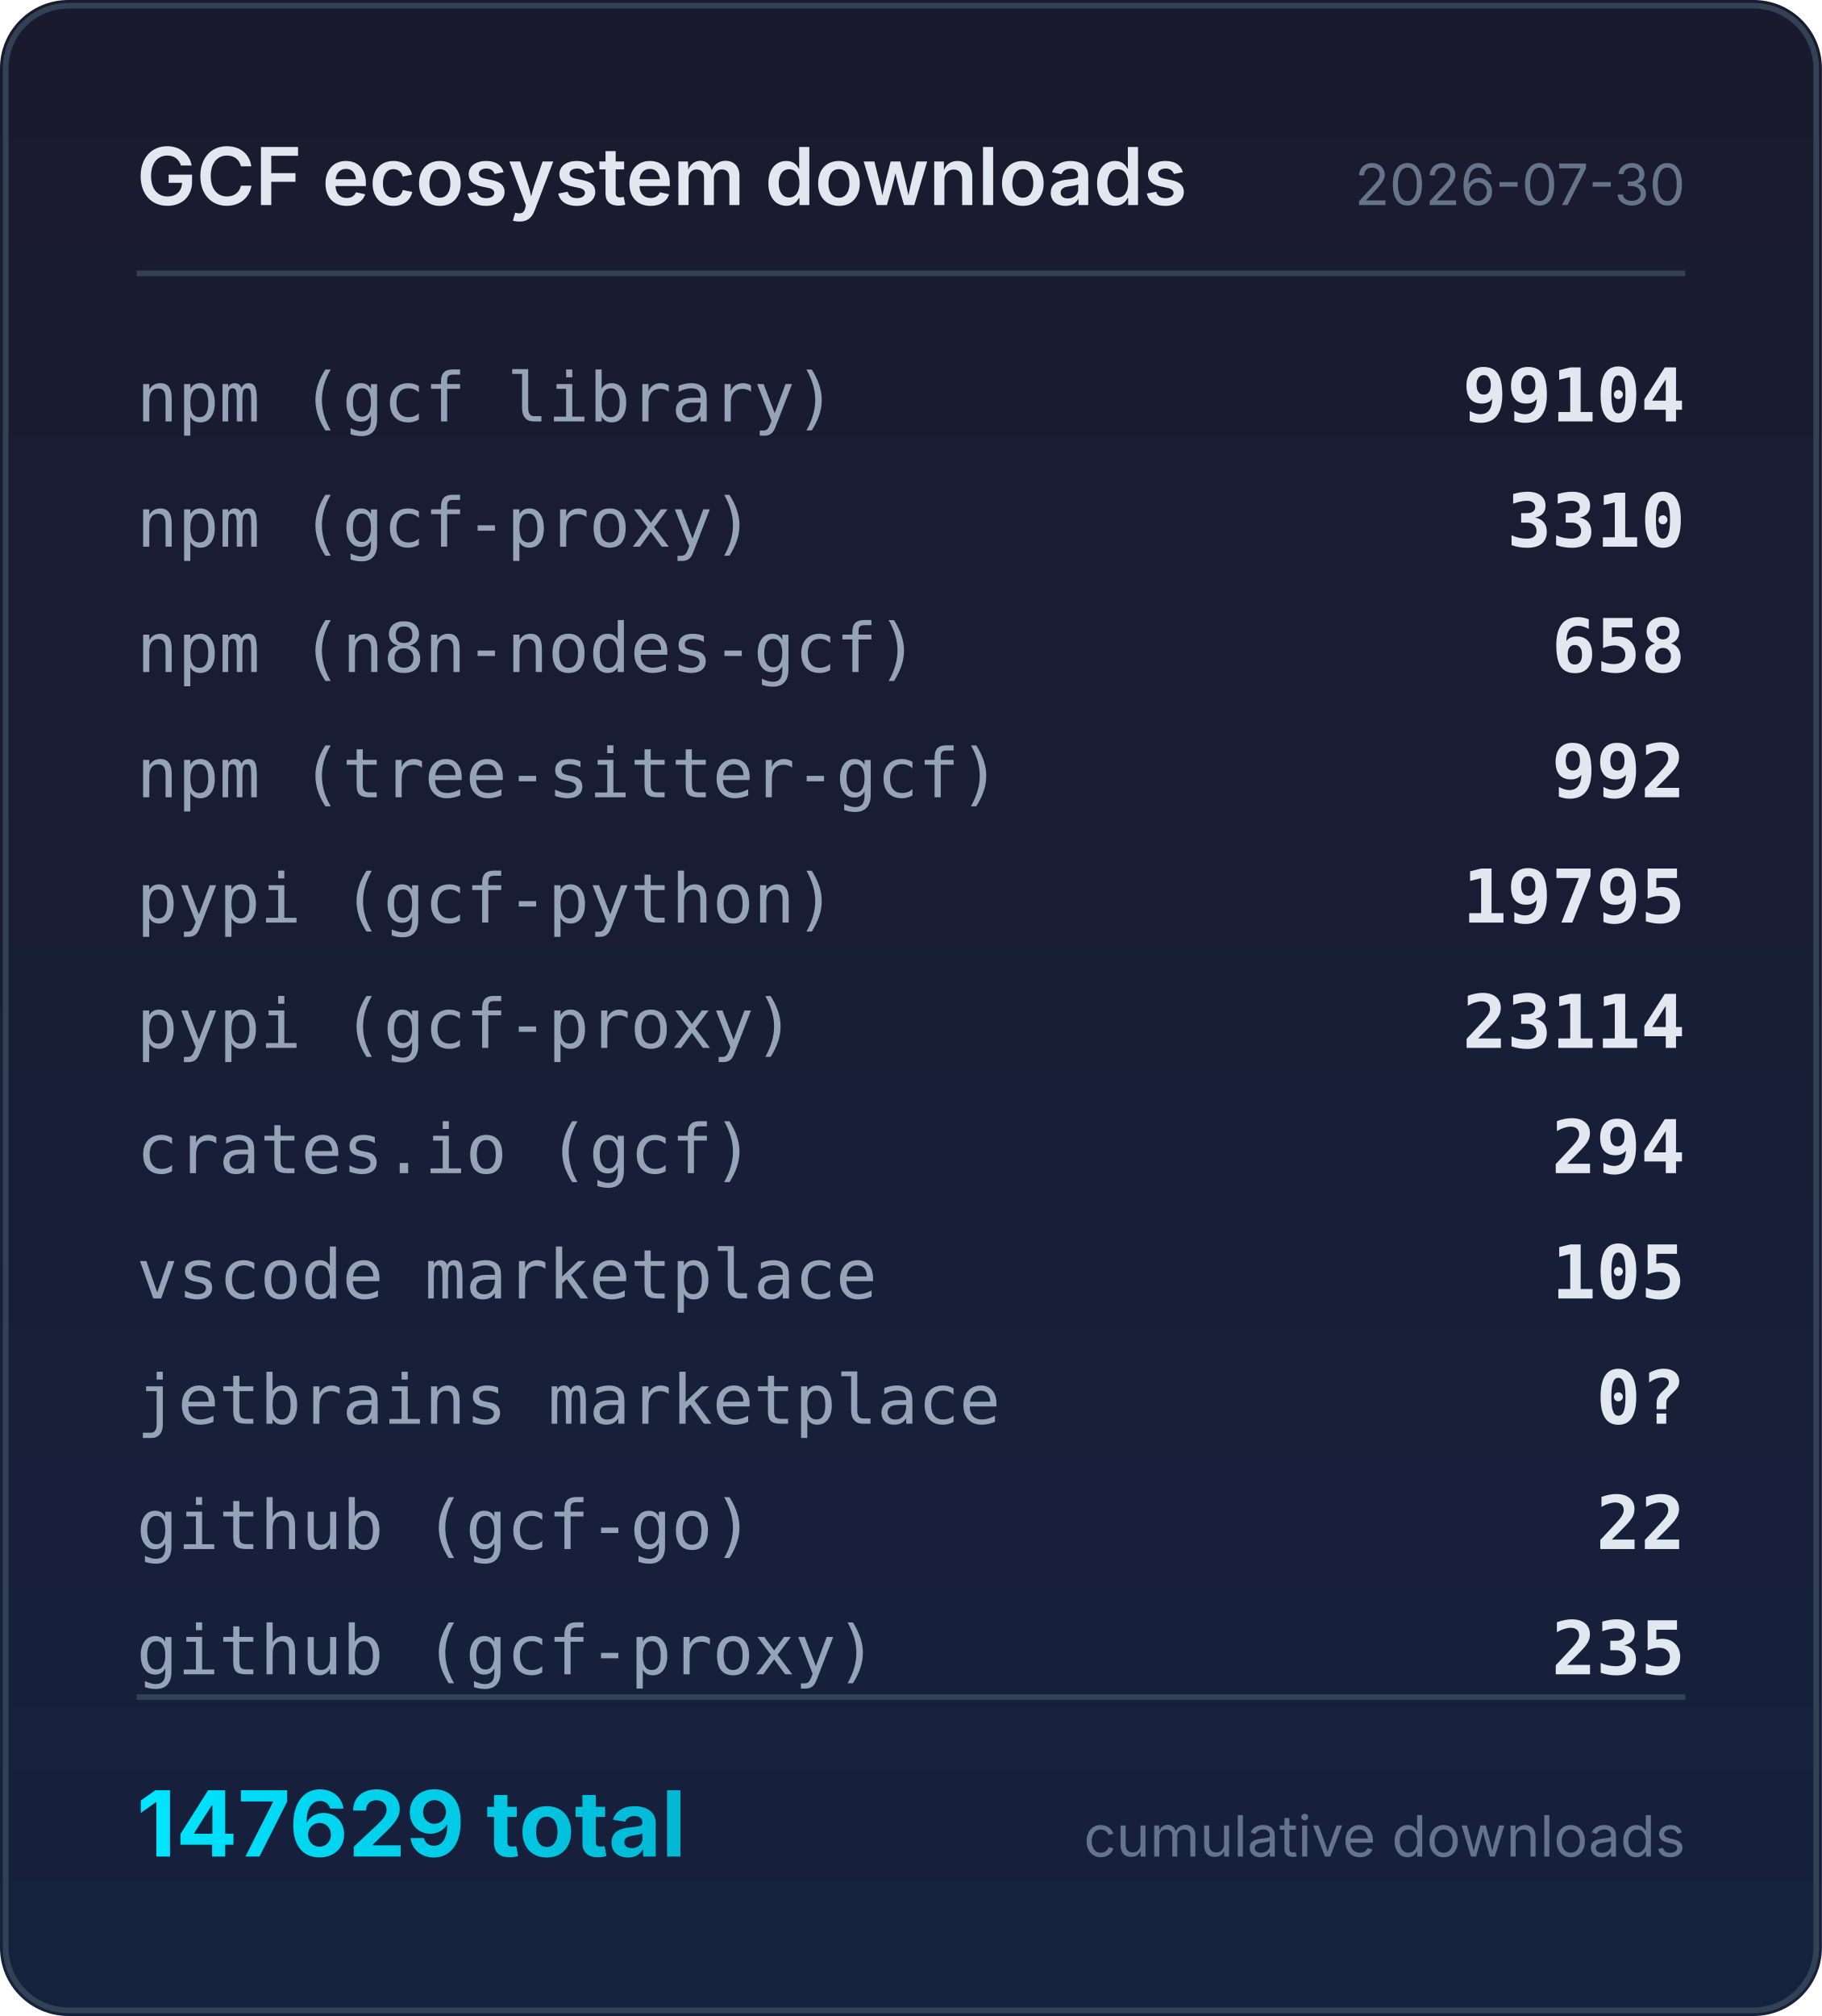
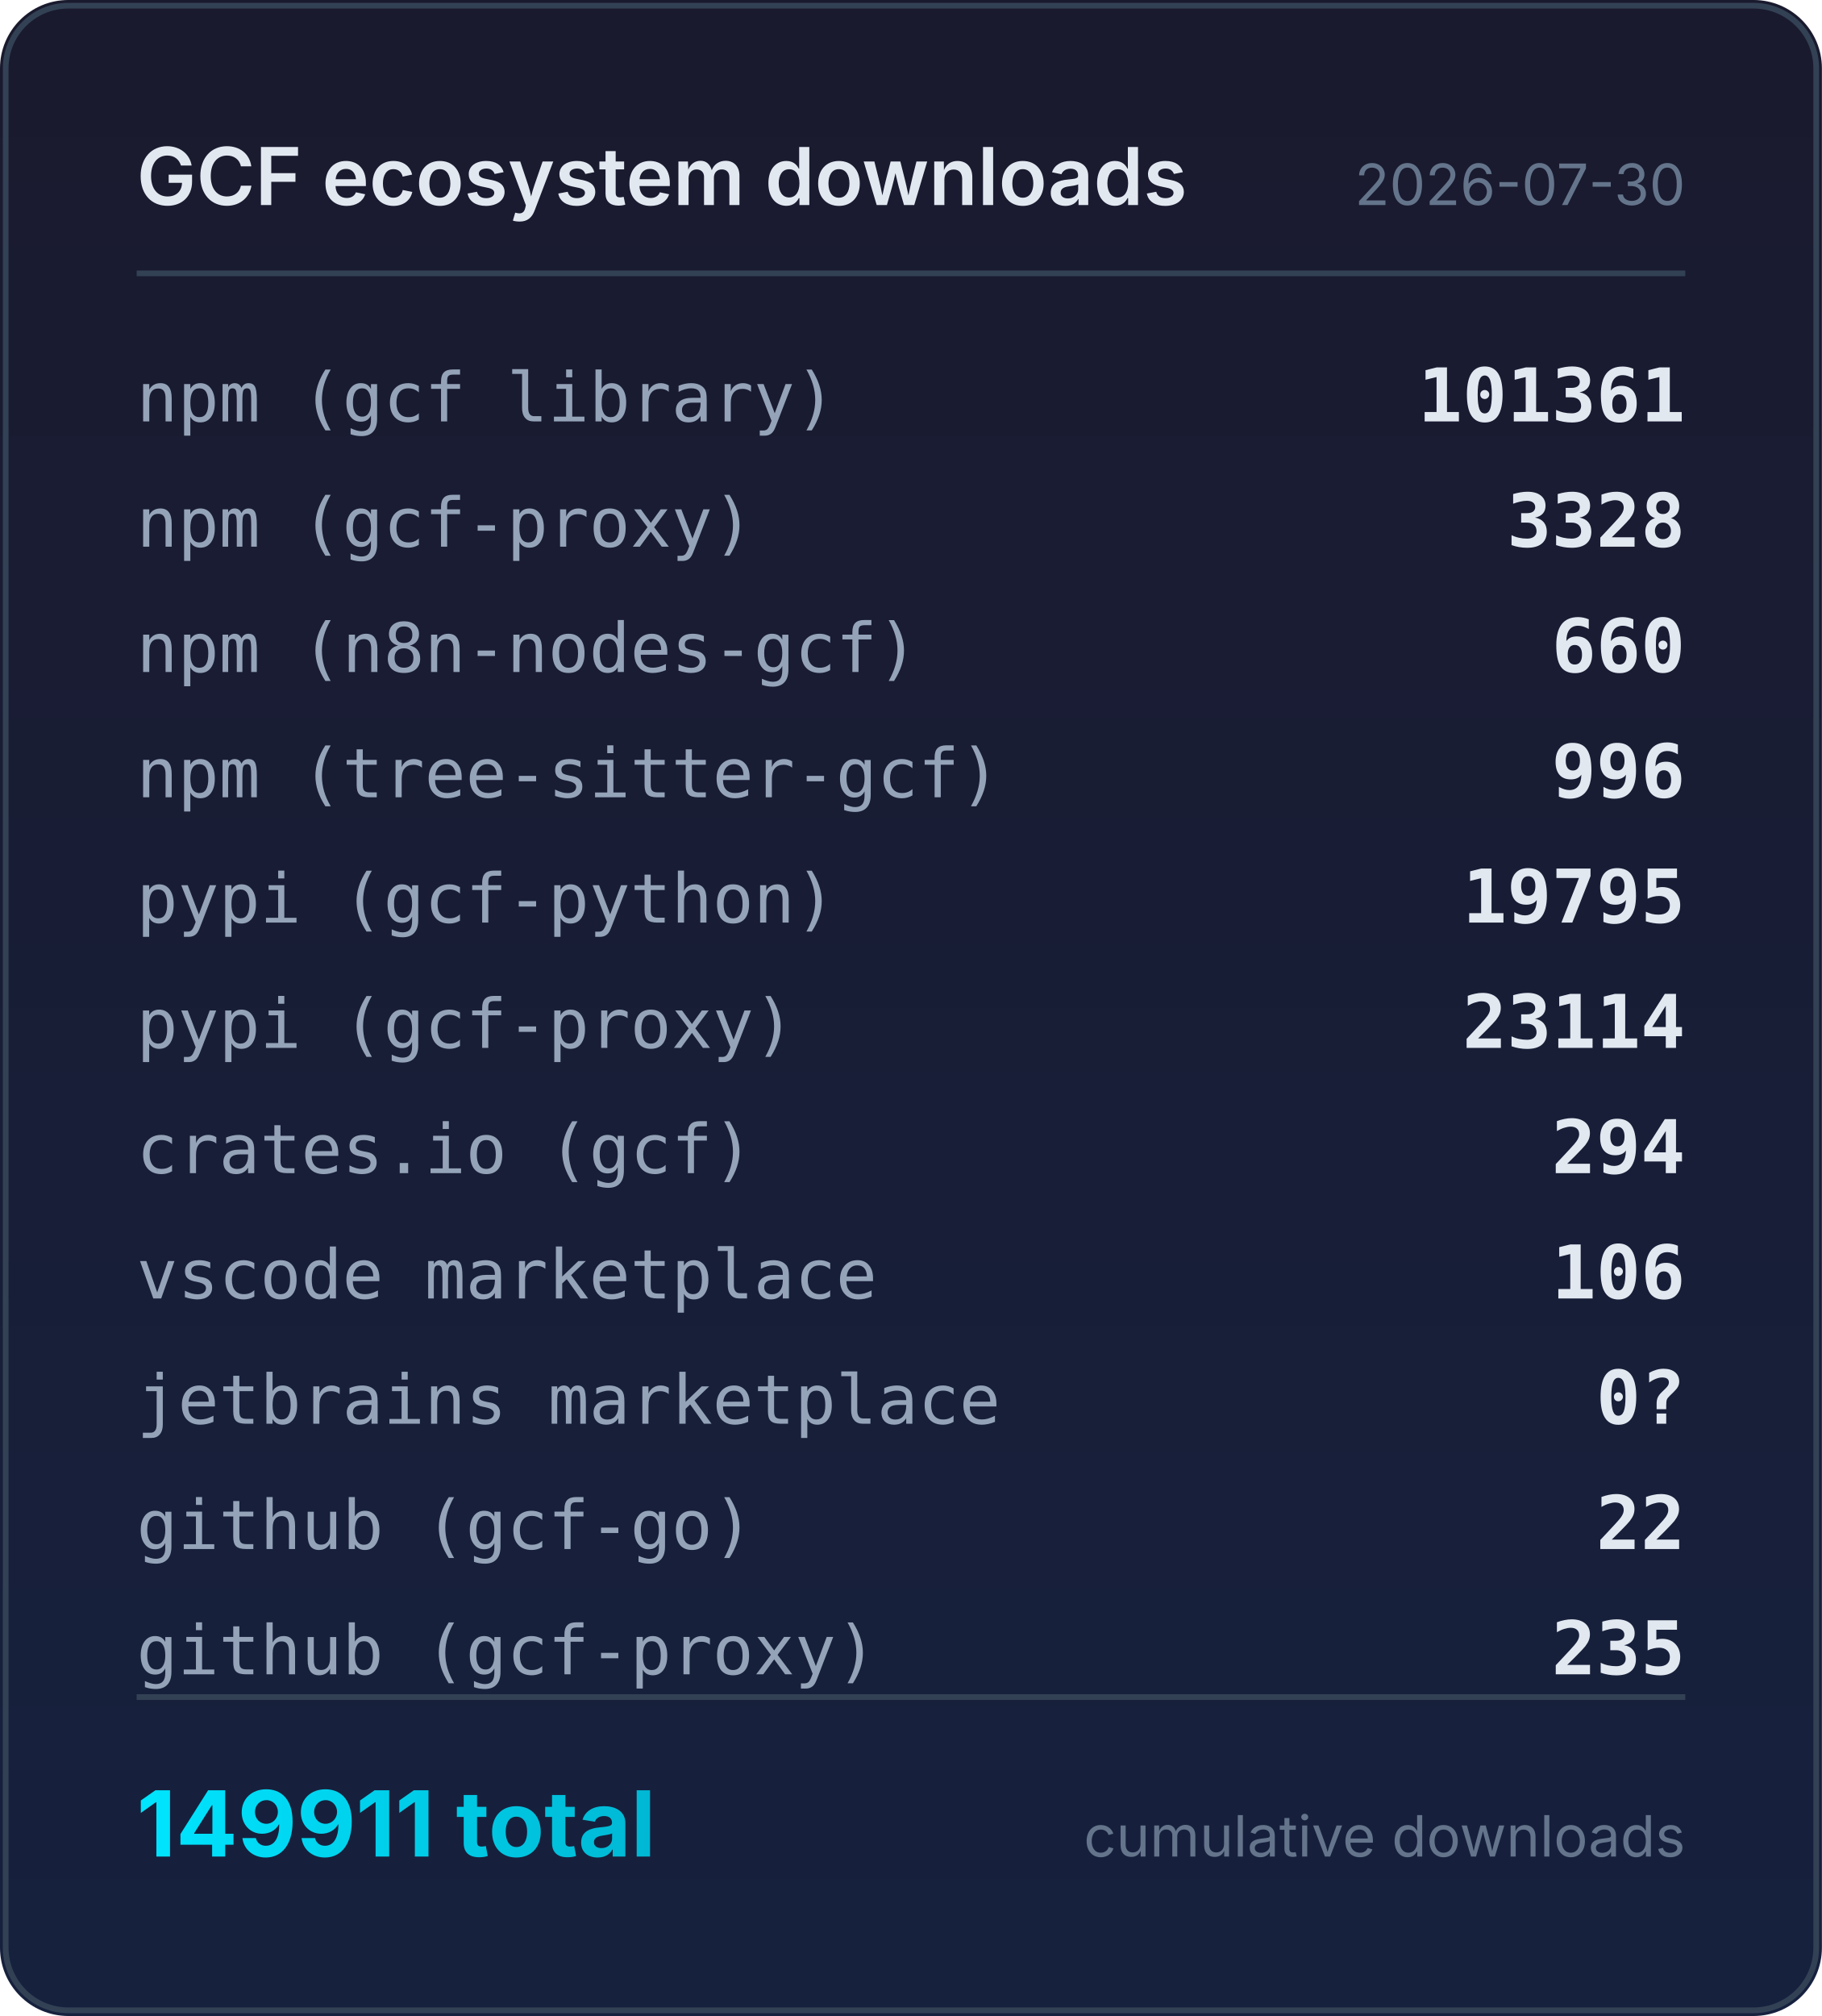
<svg xmlns="http://www.w3.org/2000/svg" width="320" height="354" viewBox="0 0 320 354">
  <defs>
    <linearGradient id="bg" x1="0" y1="0" x2="0" y2="1">
      <stop offset="0%" stop-color="#1a1a2e" />
      <stop offset="100%" stop-color="#16213e" />
    </linearGradient>
    <linearGradient id="accent" x1="0" y1="0" x2="1" y2="0">
      <stop offset="0%" stop-color="#00e5ff" />
      <stop offset="100%" stop-color="#00b8d4" />
    </linearGradient>
  </defs>
  <rect width="320" height="354" rx="12" fill="url(#bg)" />
  <rect x="1" y="1" width="318" height="352" rx="11" fill="none" stroke="#334155" stroke-width="1" />
  <text x="24" y="36" fill="#e2e8f0" font-family="system-ui,-apple-system,sans-serif" font-size="14" font-weight="600">GCF ecosystem downloads</text>
  <text x="296" y="36" fill="#64748b" font-family="system-ui,-apple-system,sans-serif" font-size="10" text-anchor="end">2026-07-30</text>
  <line x1="24" y1="48" x2="296" y2="48" stroke="#334155" stroke-width="1" />
  <text x="24" y="74" fill="#94a3b8" font-family="ui-monospace,monospace" font-size="12">npm (gcf library)</text>
-   <text x="296" y="74" fill="#e2e8f0" font-family="ui-monospace,monospace" font-size="13" font-weight="600" text-anchor="end">99104</text>
+   <text x="296" y="74" fill="#e2e8f0" font-family="ui-monospace,monospace" font-size="13" font-weight="600" text-anchor="end">101361</text>
  <text x="24" y="96" fill="#94a3b8" font-family="ui-monospace,monospace" font-size="12">npm (gcf-proxy)</text>
-   <text x="296" y="96" fill="#e2e8f0" font-family="ui-monospace,monospace" font-size="13" font-weight="600" text-anchor="end">3310</text>
+   <text x="296" y="96" fill="#e2e8f0" font-family="ui-monospace,monospace" font-size="13" font-weight="600" text-anchor="end">3328</text>
  <text x="24" y="118" fill="#94a3b8" font-family="ui-monospace,monospace" font-size="12">npm (n8n-nodes-gcf)</text>
-   <text x="296" y="118" fill="#e2e8f0" font-family="ui-monospace,monospace" font-size="13" font-weight="600" text-anchor="end">658</text>
+   <text x="296" y="118" fill="#e2e8f0" font-family="ui-monospace,monospace" font-size="13" font-weight="600" text-anchor="end">660</text>
  <text x="24" y="140" fill="#94a3b8" font-family="ui-monospace,monospace" font-size="12">npm (tree-sitter-gcf)</text>
-   <text x="296" y="140" fill="#e2e8f0" font-family="ui-monospace,monospace" font-size="13" font-weight="600" text-anchor="end">992</text>
+   <text x="296" y="140" fill="#e2e8f0" font-family="ui-monospace,monospace" font-size="13" font-weight="600" text-anchor="end">996</text>
  <text x="24" y="162" fill="#94a3b8" font-family="ui-monospace,monospace" font-size="12">pypi (gcf-python)</text>
  <text x="296" y="162" fill="#e2e8f0" font-family="ui-monospace,monospace" font-size="13" font-weight="600" text-anchor="end">19795</text>
  <text x="24" y="184" fill="#94a3b8" font-family="ui-monospace,monospace" font-size="12">pypi (gcf-proxy)</text>
  <text x="296" y="184" fill="#e2e8f0" font-family="ui-monospace,monospace" font-size="13" font-weight="600" text-anchor="end">23114</text>
  <text x="24" y="206" fill="#94a3b8" font-family="ui-monospace,monospace" font-size="12">crates.io (gcf)</text>
  <text x="296" y="206" fill="#e2e8f0" font-family="ui-monospace,monospace" font-size="13" font-weight="600" text-anchor="end">294</text>
  <text x="24" y="228" fill="#94a3b8" font-family="ui-monospace,monospace" font-size="12">vscode marketplace</text>
-   <text x="296" y="228" fill="#e2e8f0" font-family="ui-monospace,monospace" font-size="13" font-weight="600" text-anchor="end">105</text>
+   <text x="296" y="228" fill="#e2e8f0" font-family="ui-monospace,monospace" font-size="13" font-weight="600" text-anchor="end">106</text>
  <text x="24" y="250" fill="#94a3b8" font-family="ui-monospace,monospace" font-size="12">jetbrains marketplace</text>
  <text x="296" y="250" fill="#e2e8f0" font-family="ui-monospace,monospace" font-size="13" font-weight="600" text-anchor="end">0?</text>
  <text x="24" y="272" fill="#94a3b8" font-family="ui-monospace,monospace" font-size="12">github (gcf-go)</text>
  <text x="296" y="272" fill="#e2e8f0" font-family="ui-monospace,monospace" font-size="13" font-weight="600" text-anchor="end">22</text>
  <text x="24" y="294" fill="#94a3b8" font-family="ui-monospace,monospace" font-size="12">github (gcf-proxy)</text>
  <text x="296" y="294" fill="#e2e8f0" font-family="ui-monospace,monospace" font-size="13" font-weight="600" text-anchor="end">235</text>
  <line x1="24" y1="298" x2="296" y2="298" stroke="#334155" stroke-width="1" />
-   <text x="24" y="326" fill="url(#accent)" font-family="system-ui,-apple-system,sans-serif" font-size="16" font-weight="700">147629 total</text>
+   <text x="24" y="326" fill="url(#accent)" font-family="system-ui,-apple-system,sans-serif" font-size="16" font-weight="700">149911 total</text>
  <text x="296" y="326" fill="#64748b" font-family="system-ui,-apple-system,sans-serif" font-size="10" text-anchor="end">cumulative downloads</text>
</svg>
